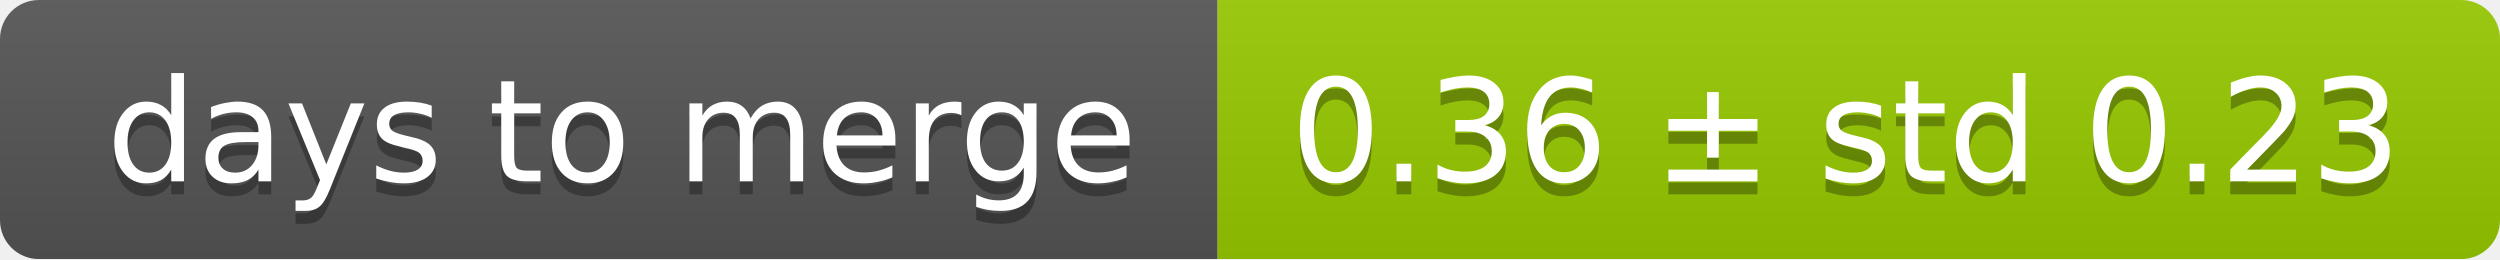
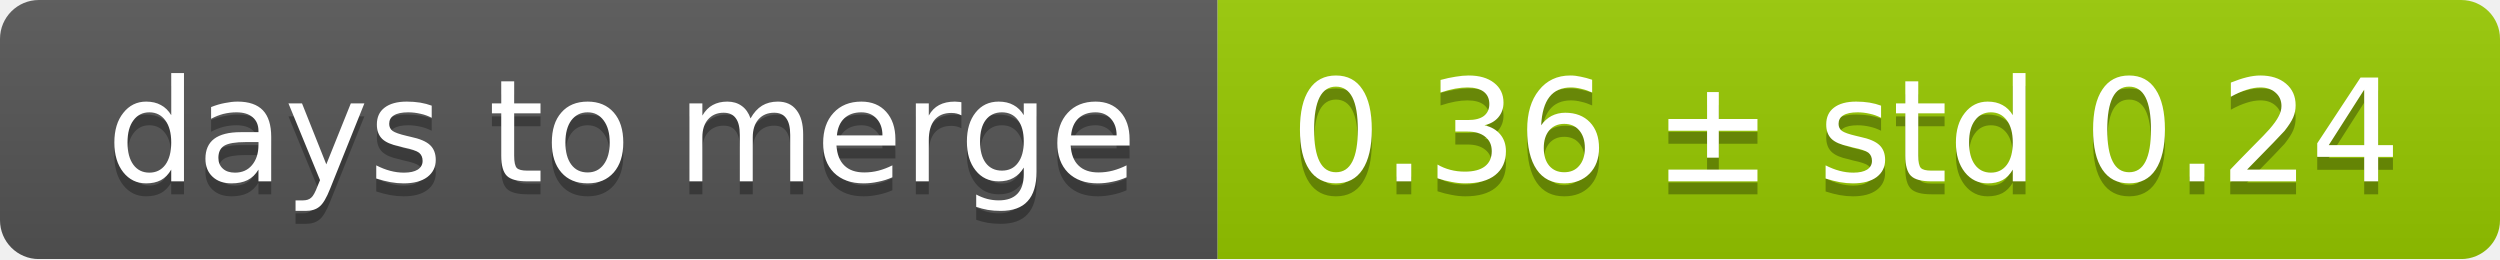
<svg xmlns="http://www.w3.org/2000/svg" width="193" height="20">
  <linearGradient id="smooth" x2="0" y2="100%">
    <stop offset="0" stop-color="#bbb" stop-opacity=".1" />
    <stop offset="1" stop-opacity=".1" />
  </linearGradient>
  <mask id="round">
    <rect width="193" height="20" rx="3" fill="#fff" />
  </mask>
  <g mask="url(#round)">
    <rect width="94" height="20" fill="#555" />
    <rect x="94" width="99" height="20" fill="#97ca00" />
    <rect width="193" height="20" fill="url(#smooth)" />
  </g>
  <g fill="#fff" text-anchor="middle" font-family="DejaVu Sans,Verdana,Geneva,sans-serif" font-size="11">
    <text x="48" y="15" fill="#010101" fill-opacity=".3">days to merge</text>
    <text x="48" y="14">days to merge</text>
-     <text x="142.5" y="15" fill="#010101" fill-opacity=".3">0.36 ± std 0.23</text>
-     <text x="142.5" y="14">0.36 ± std 0.23</text>
+     <text x="142.5" y="15" fill="#010101" fill-opacity=".3">0.36 ± std 0.24</text>
+     <text x="142.5" y="14">0.36 ± std 0.24</text>
  </g>
</svg>
